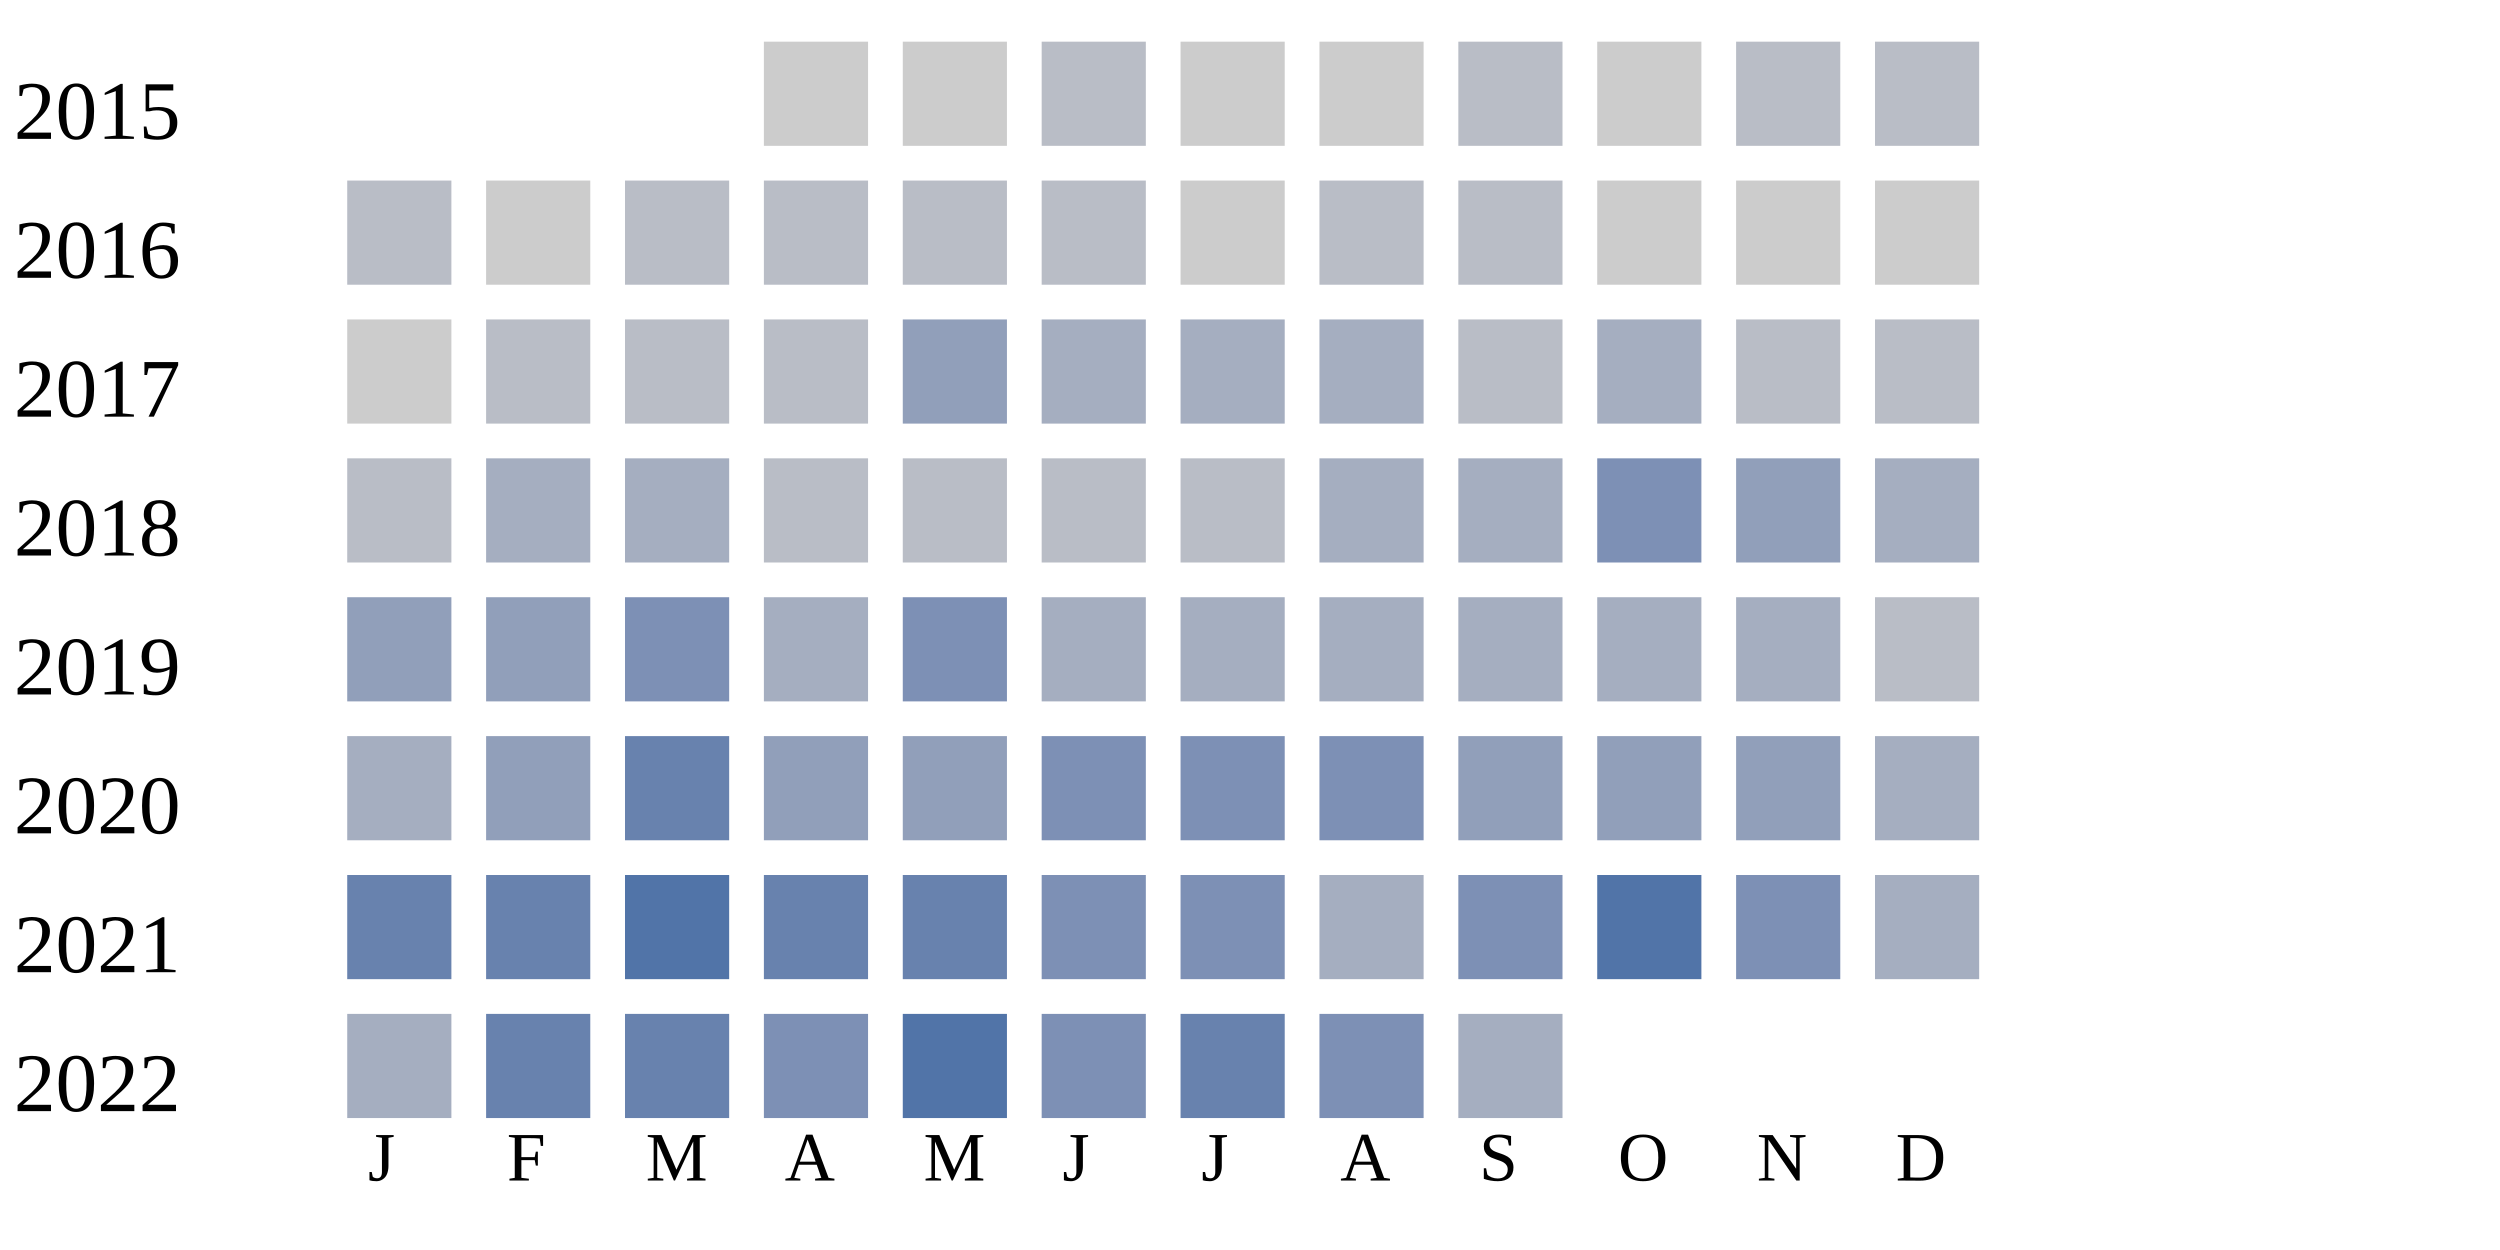
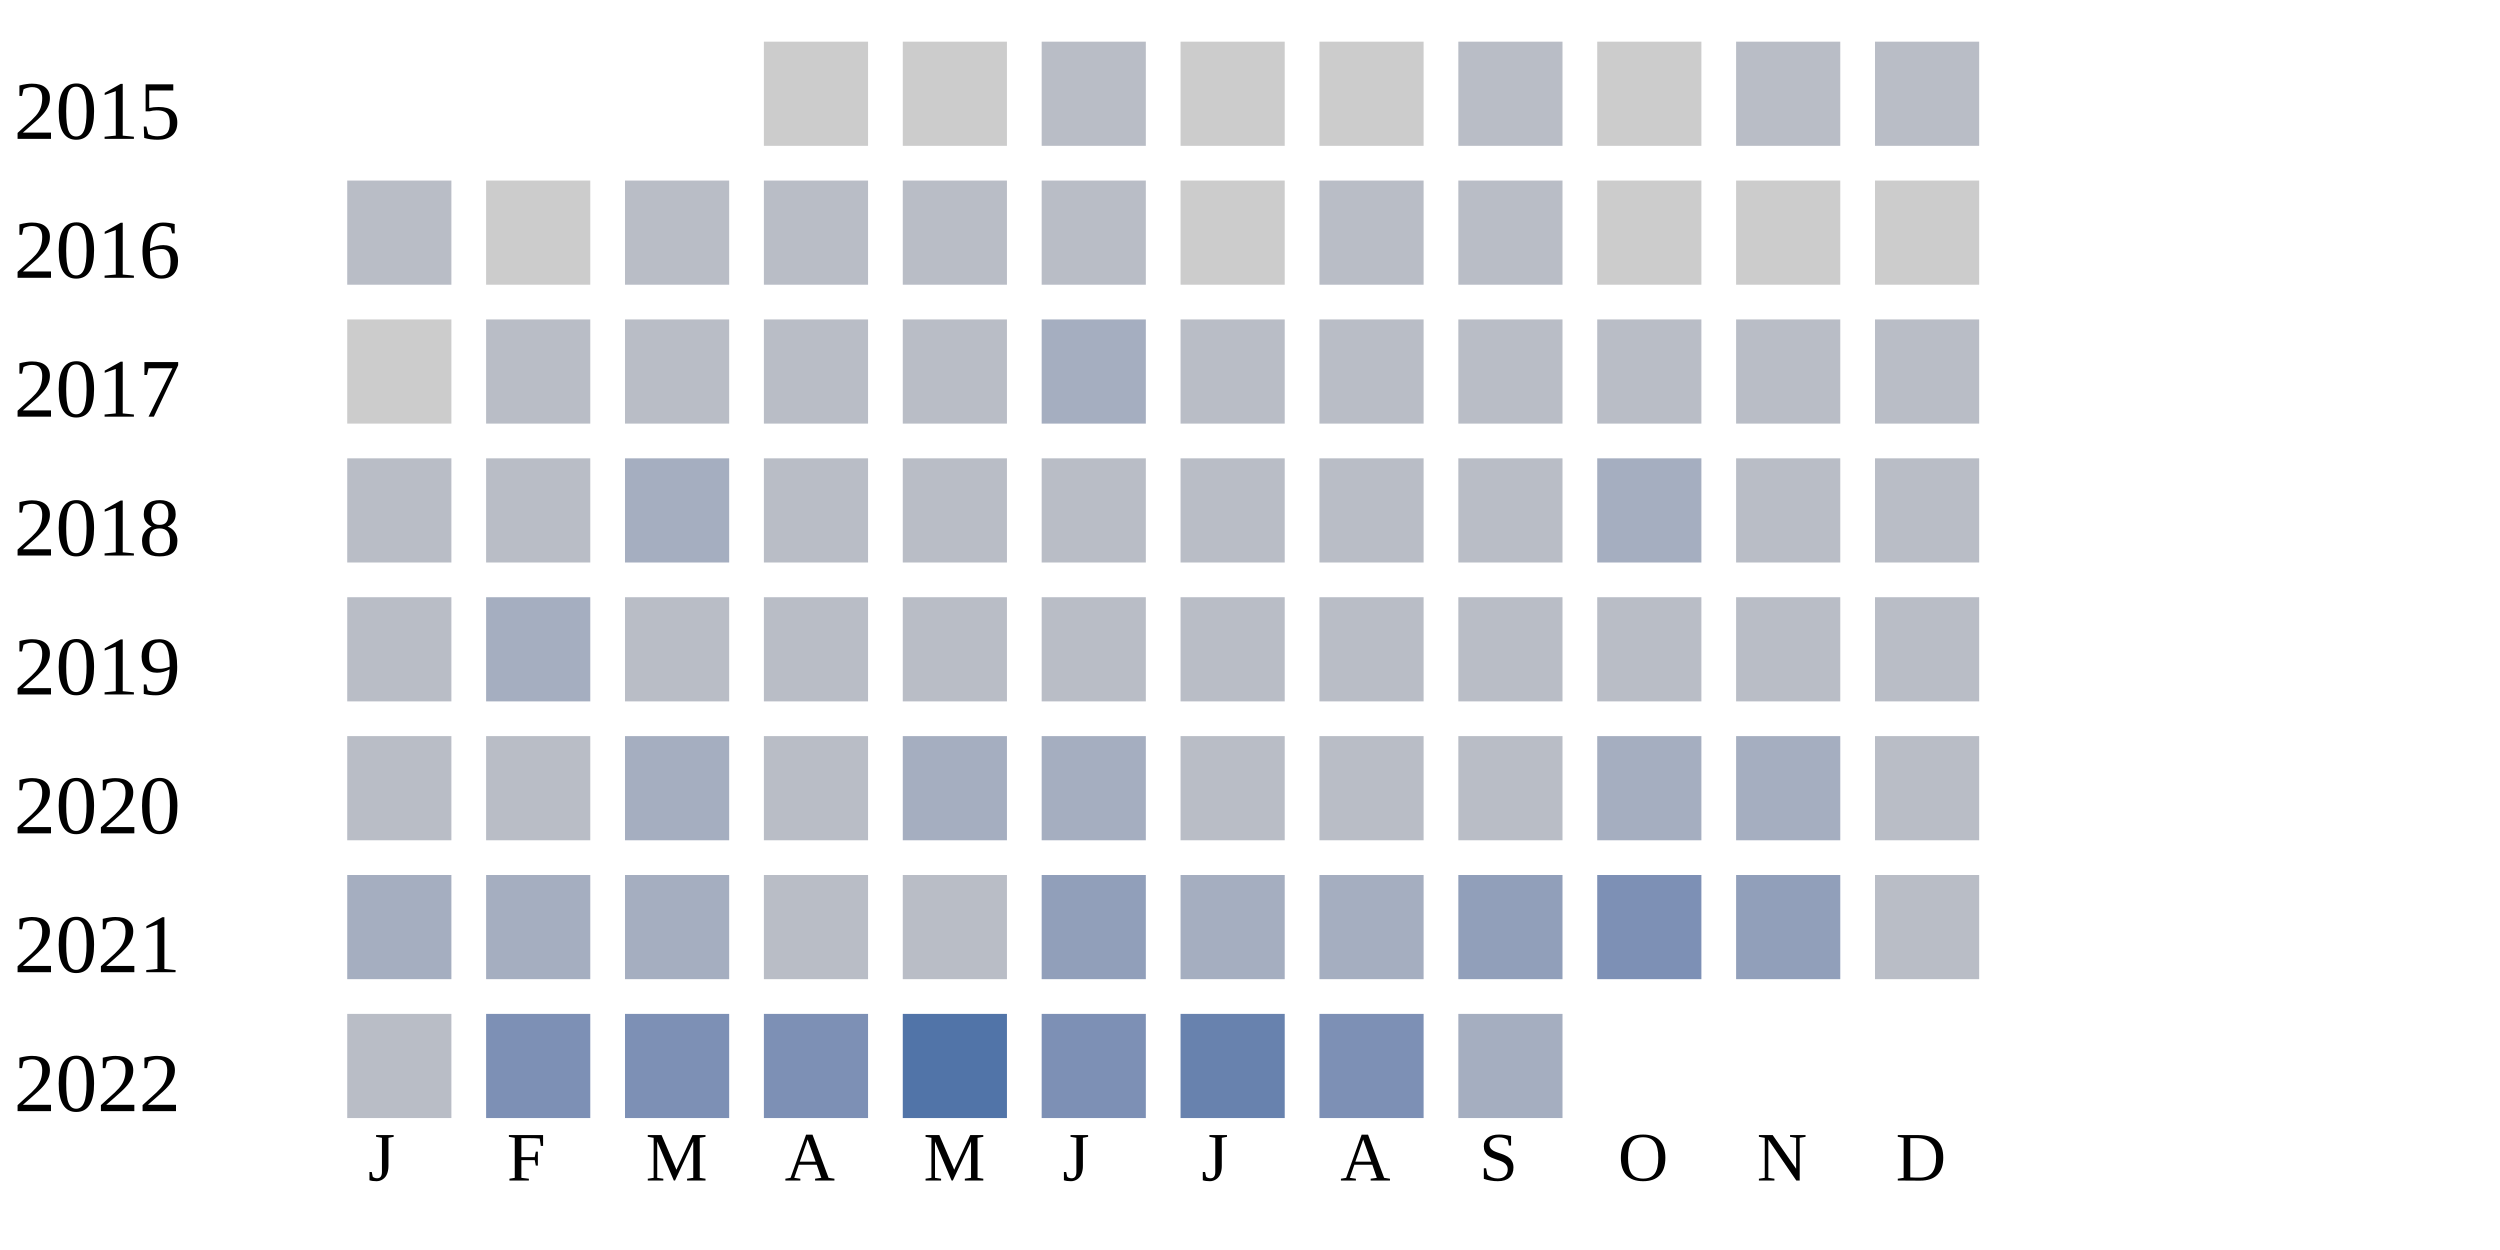
<svg xmlns="http://www.w3.org/2000/svg" width="360" height="180">
  <g transform="translate(0 0)">
    <text x="2" y="20">2015</text>
    <rect x="110" y="6" width="15" height="15" fill="#cccccc" />
    <rect x="130" y="6" width="15" height="15" fill="#cccccc" />
    <rect x="150" y="6" width="15" height="15" fill="#b9bdc6" />
    <rect x="170" y="6" width="15" height="15" fill="#cccccc" />
    <rect x="190" y="6" width="15" height="15" fill="#cccccc" />
    <rect x="210" y="6" width="15" height="15" fill="#b9bdc6" />
    <rect x="230" y="6" width="15" height="15" fill="#cccccc" />
    <rect x="250" y="6" width="15" height="15" fill="#b9bdc6" />
    <rect x="270" y="6" width="15" height="15" fill="#b9bdc6" />
  </g>
  <g transform="translate(0 20)">
    <text x="2" y="20">2016</text>
    <rect x="50" y="6" width="15" height="15" fill="#b9bdc6" />
    <rect x="70" y="6" width="15" height="15" fill="#cccccc" />
    <rect x="90" y="6" width="15" height="15" fill="#b9bdc6" />
    <rect x="110" y="6" width="15" height="15" fill="#b9bdc6" />
    <rect x="130" y="6" width="15" height="15" fill="#b9bdc6" />
    <rect x="150" y="6" width="15" height="15" fill="#b9bdc6" />
    <rect x="170" y="6" width="15" height="15" fill="#cccccc" />
    <rect x="190" y="6" width="15" height="15" fill="#b9bdc6" />
    <rect x="210" y="6" width="15" height="15" fill="#b9bdc6" />
    <rect x="230" y="6" width="15" height="15" fill="#cccccc" />
    <rect x="250" y="6" width="15" height="15" fill="#cccccc" />
    <rect x="270" y="6" width="15" height="15" fill="#cccccc" />
  </g>
  <g transform="translate(0 40)">
    <text x="2" y="20">2017</text>
    <rect x="50" y="6" width="15" height="15" fill="#cccccc" />
    <rect x="70" y="6" width="15" height="15" fill="#b9bdc6" />
    <rect x="90" y="6" width="15" height="15" fill="#b9bdc6" />
    <rect x="110" y="6" width="15" height="15" fill="#b9bdc6" />
-     <rect x="130" y="6" width="15" height="15" fill="#919fba" />
+     <rect x="130" y="6" width="15" height="15" fill="#b9bdc6" />
    <rect x="150" y="6" width="15" height="15" fill="#a5aec0" />
-     <rect x="170" y="6" width="15" height="15" fill="#a5aec0" />
-     <rect x="190" y="6" width="15" height="15" fill="#a5aec0" />
+     <rect x="170" y="6" width="15" height="15" fill="#b9bdc6" />
+     <rect x="190" y="6" width="15" height="15" fill="#b9bdc6" />
    <rect x="210" y="6" width="15" height="15" fill="#b9bdc6" />
-     <rect x="230" y="6" width="15" height="15" fill="#a5aec0" />
+     <rect x="230" y="6" width="15" height="15" fill="#b9bdc6" />
    <rect x="250" y="6" width="15" height="15" fill="#b9bdc6" />
    <rect x="270" y="6" width="15" height="15" fill="#b9bdc6" />
  </g>
  <g transform="translate(0 60)">
    <text x="2" y="20">2018</text>
    <rect x="50" y="6" width="15" height="15" fill="#b9bdc6" />
-     <rect x="70" y="6" width="15" height="15" fill="#a5aec0" />
+     <rect x="70" y="6" width="15" height="15" fill="#b9bdc6" />
    <rect x="90" y="6" width="15" height="15" fill="#a5aec0" />
    <rect x="110" y="6" width="15" height="15" fill="#b9bdc6" />
    <rect x="130" y="6" width="15" height="15" fill="#b9bdc6" />
    <rect x="150" y="6" width="15" height="15" fill="#b9bdc6" />
    <rect x="170" y="6" width="15" height="15" fill="#b9bdc6" />
-     <rect x="190" y="6" width="15" height="15" fill="#a5aec0" />
-     <rect x="210" y="6" width="15" height="15" fill="#a5aec0" />
-     <rect x="230" y="6" width="15" height="15" fill="#7d90b5" />
-     <rect x="250" y="6" width="15" height="15" fill="#919fba" />
-     <rect x="270" y="6" width="15" height="15" fill="#a5aec0" />
+     <rect x="190" y="6" width="15" height="15" fill="#b9bdc6" />
+     <rect x="210" y="6" width="15" height="15" fill="#b9bdc6" />
+     <rect x="230" y="6" width="15" height="15" fill="#a5aec0" />
+     <rect x="250" y="6" width="15" height="15" fill="#b9bdc6" />
+     <rect x="270" y="6" width="15" height="15" fill="#b9bdc6" />
  </g>
  <g transform="translate(0 80)">
    <text x="2" y="20">2019</text>
-     <rect x="50" y="6" width="15" height="15" fill="#919fba" />
-     <rect x="70" y="6" width="15" height="15" fill="#919fba" />
-     <rect x="90" y="6" width="15" height="15" fill="#7d90b5" />
-     <rect x="110" y="6" width="15" height="15" fill="#a5aec0" />
-     <rect x="130" y="6" width="15" height="15" fill="#7d90b5" />
+     <rect x="50" y="6" width="15" height="15" fill="#b9bdc6" />
+     <rect x="70" y="6" width="15" height="15" fill="#a5aec0" />
+     <rect x="90" y="6" width="15" height="15" fill="#b9bdc6" />
+     <rect x="110" y="6" width="15" height="15" fill="#b9bdc6" />
+     <rect x="130" y="6" width="15" height="15" fill="#b9bdc6" />
+     <rect x="150" y="6" width="15" height="15" fill="#b9bdc6" />
+     <rect x="170" y="6" width="15" height="15" fill="#b9bdc6" />
+     <rect x="190" y="6" width="15" height="15" fill="#b9bdc6" />
+     <rect x="210" y="6" width="15" height="15" fill="#b9bdc6" />
+     <rect x="230" y="6" width="15" height="15" fill="#b9bdc6" />
+     <rect x="250" y="6" width="15" height="15" fill="#b9bdc6" />
+     <rect x="270" y="6" width="15" height="15" fill="#b9bdc6" />
+   </g>
+   <g transform="translate(0 100)">
+     <text x="2" y="20">2020</text>
+     <rect x="50" y="6" width="15" height="15" fill="#b9bdc6" />
+     <rect x="70" y="6" width="15" height="15" fill="#b9bdc6" />
+     <rect x="90" y="6" width="15" height="15" fill="#a5aec0" />
+     <rect x="110" y="6" width="15" height="15" fill="#b9bdc6" />
+     <rect x="130" y="6" width="15" height="15" fill="#a5aec0" />
    <rect x="150" y="6" width="15" height="15" fill="#a5aec0" />
-     <rect x="170" y="6" width="15" height="15" fill="#a5aec0" />
-     <rect x="190" y="6" width="15" height="15" fill="#a5aec0" />
-     <rect x="210" y="6" width="15" height="15" fill="#a5aec0" />
+     <rect x="170" y="6" width="15" height="15" fill="#b9bdc6" />
+     <rect x="190" y="6" width="15" height="15" fill="#b9bdc6" />
+     <rect x="210" y="6" width="15" height="15" fill="#b9bdc6" />
    <rect x="230" y="6" width="15" height="15" fill="#a5aec0" />
    <rect x="250" y="6" width="15" height="15" fill="#a5aec0" />
    <rect x="270" y="6" width="15" height="15" fill="#b9bdc6" />
  </g>
-   <g transform="translate(0 100)">
-     <text x="2" y="20">2020</text>
-     <rect x="50" y="6" width="15" height="15" fill="#a5aec0" />
-     <rect x="70" y="6" width="15" height="15" fill="#919fba" />
-     <rect x="90" y="6" width="15" height="15" fill="#6882ae" />
-     <rect x="110" y="6" width="15" height="15" fill="#919fba" />
-     <rect x="130" y="6" width="15" height="15" fill="#919fba" />
-     <rect x="150" y="6" width="15" height="15" fill="#7d90b5" />
-     <rect x="170" y="6" width="15" height="15" fill="#7d90b5" />
-     <rect x="190" y="6" width="15" height="15" fill="#7d90b5" />
-     <rect x="210" y="6" width="15" height="15" fill="#919fba" />
-     <rect x="230" y="6" width="15" height="15" fill="#919fba" />
-     <rect x="250" y="6" width="15" height="15" fill="#919fba" />
-     <rect x="270" y="6" width="15" height="15" fill="#a5aec0" />
-   </g>
  <g transform="translate(0 120)">
    <text x="2" y="20">2021</text>
-     <rect x="50" y="6" width="15" height="15" fill="#6882ae" />
-     <rect x="70" y="6" width="15" height="15" fill="#6882ae" />
-     <rect x="90" y="6" width="15" height="15" fill="#5174a8" />
-     <rect x="110" y="6" width="15" height="15" fill="#6882ae" />
-     <rect x="130" y="6" width="15" height="15" fill="#6882ae" />
-     <rect x="150" y="6" width="15" height="15" fill="#7d90b5" />
-     <rect x="170" y="6" width="15" height="15" fill="#7d90b5" />
+     <rect x="50" y="6" width="15" height="15" fill="#a5aec0" />
+     <rect x="70" y="6" width="15" height="15" fill="#a5aec0" />
+     <rect x="90" y="6" width="15" height="15" fill="#a5aec0" />
+     <rect x="110" y="6" width="15" height="15" fill="#b9bdc6" />
+     <rect x="130" y="6" width="15" height="15" fill="#b9bdc6" />
+     <rect x="150" y="6" width="15" height="15" fill="#919fba" />
+     <rect x="170" y="6" width="15" height="15" fill="#a5aec0" />
    <rect x="190" y="6" width="15" height="15" fill="#a5aec0" />
-     <rect x="210" y="6" width="15" height="15" fill="#7d90b5" />
-     <rect x="230" y="6" width="15" height="15" fill="#5174a8" />
-     <rect x="250" y="6" width="15" height="15" fill="#7d90b5" />
-     <rect x="270" y="6" width="15" height="15" fill="#a5aec0" />
+     <rect x="210" y="6" width="15" height="15" fill="#919fba" />
+     <rect x="230" y="6" width="15" height="15" fill="#7d90b5" />
+     <rect x="250" y="6" width="15" height="15" fill="#919fba" />
+     <rect x="270" y="6" width="15" height="15" fill="#b9bdc6" />
  </g>
  <g transform="translate(0 140)">
    <text x="2" y="20">2022</text>
-     <rect x="50" y="6" width="15" height="15" fill="#a5aec0" />
-     <rect x="70" y="6" width="15" height="15" fill="#6882ae" />
-     <rect x="90" y="6" width="15" height="15" fill="#6882ae" />
+     <rect x="50" y="6" width="15" height="15" fill="#b9bdc6" />
+     <rect x="70" y="6" width="15" height="15" fill="#7d90b5" />
+     <rect x="90" y="6" width="15" height="15" fill="#7d90b5" />
    <rect x="110" y="6" width="15" height="15" fill="#7d90b5" />
    <rect x="130" y="6" width="15" height="15" fill="#5174a8" />
    <rect x="150" y="6" width="15" height="15" fill="#7d90b5" />
    <rect x="170" y="6" width="15" height="15" fill="#6882ae" />
    <rect x="190" y="6" width="15" height="15" fill="#7d90b5" />
    <rect x="210" y="6" width="15" height="15" fill="#a5aec0" />
  </g>
  <text style="font-size: 10px; text-align: center" x="53" y="170">J</text>
  <text style="font-size: 10px; text-align: center" x="73" y="170">F</text>
  <text style="font-size: 10px; text-align: center" x="93" y="170">M</text>
  <text style="font-size: 10px; text-align: center" x="113" y="170">A</text>
  <text style="font-size: 10px; text-align: center" x="133" y="170">M</text>
  <text style="font-size: 10px; text-align: center" x="153" y="170">J</text>
  <text style="font-size: 10px; text-align: center" x="173" y="170">J</text>
  <text style="font-size: 10px; text-align: center" x="193" y="170">A</text>
  <text style="font-size: 10px; text-align: center" x="213" y="170">S</text>
  <text style="font-size: 10px; text-align: center" x="233" y="170">O</text>
  <text style="font-size: 10px; text-align: center" x="253" y="170">N</text>
  <text style="font-size: 10px; text-align: center" x="273" y="170">D</text>
  <text style="font-size: 10px;" x="155" y="189">Less</text>
  <rect fill="#b9bdc6" width="10" height="10" x="180" y="180" />
  <rect fill="#919fba" width="10" height="10" x="195" y="180" />
  <rect fill="#6882ae" width="10" height="10" x="210" y="180" />
  <rect fill="#005a9c" width="10" height="10" x="225" y="180" />
  <text x="240" y="189" style="font-size: 10px;">More</text>
</svg>
